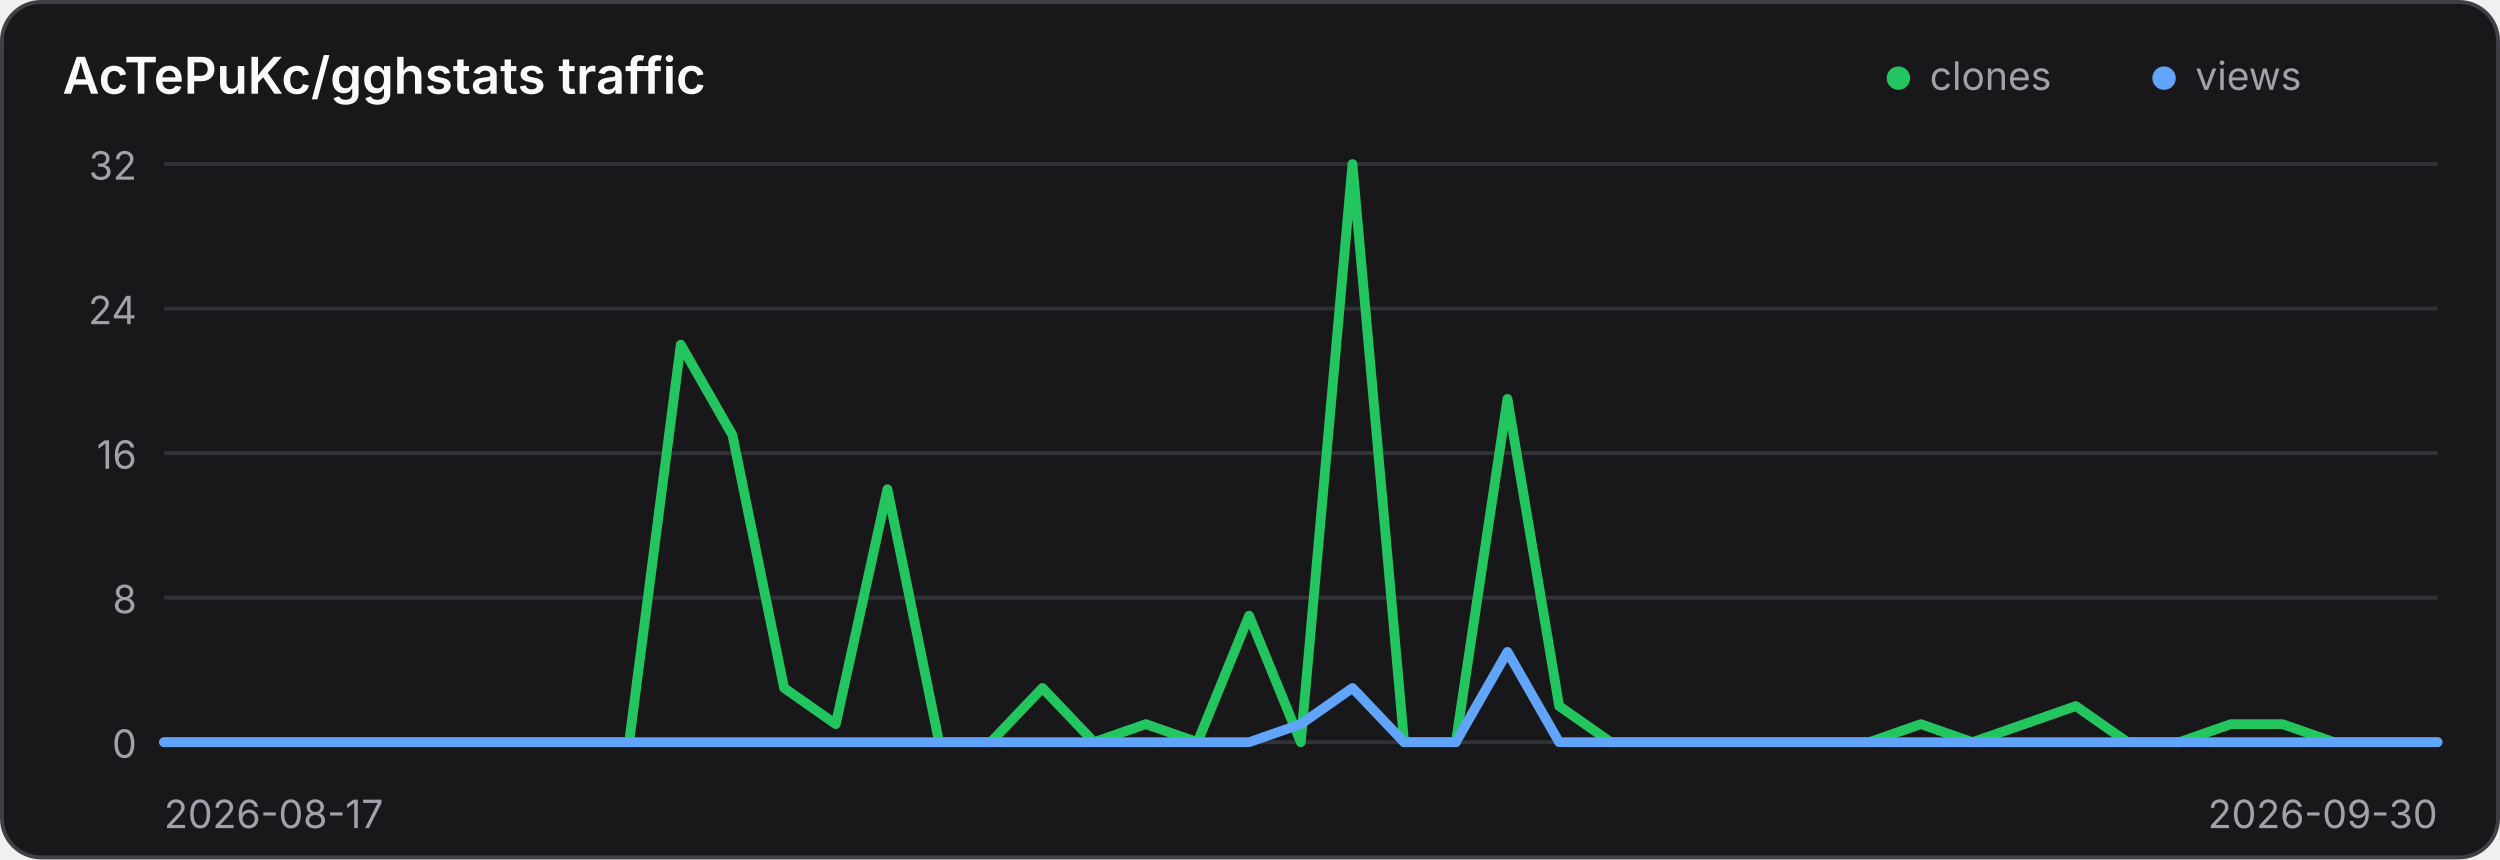
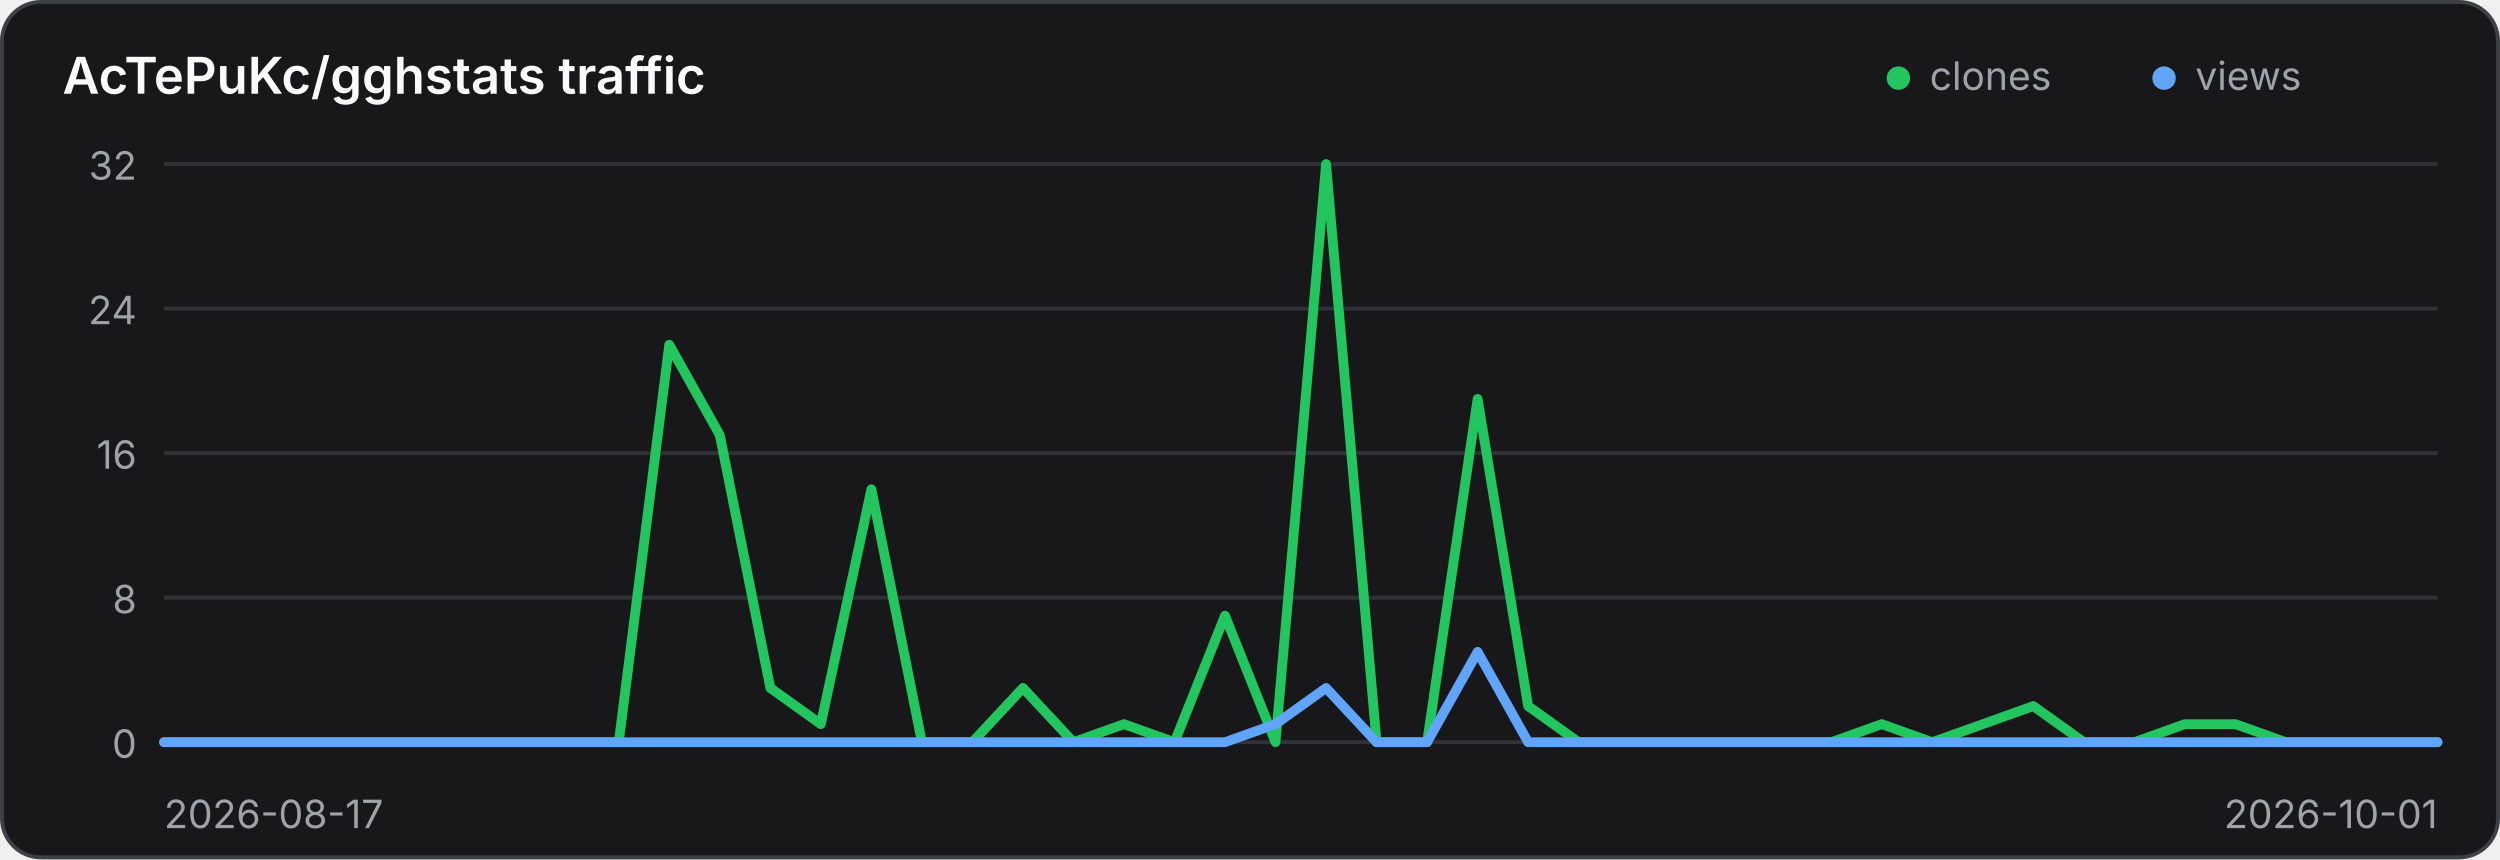
<svg xmlns="http://www.w3.org/2000/svg" width="640" height="220" viewBox="0 0 640 220" role="img" aria-label="Traffic history for AcTePuKc/gghstats">
  <style>
    .panel { fill: #18181b; stroke: #3f3f46; }
    .title { fill: #fafafa; }
    .axis { fill: #a1a1aa; font: 10px Inter,ui-sans-serif,system-ui,sans-serif; }
    .grid { stroke: #3f3f46; stroke-width: 1; opacity: .65; }
    @media (prefers-color-scheme: light) {
      .panel { fill: #ffffff; stroke: #d4d4d8; }
      .title { fill: #18181b; }
      .axis { fill: #71717a; }
      .grid { stroke: #d4d4d8; }
    }
  </style>
  <rect class="panel" x="0.5" y="0.5" width="639" height="219" rx="10" stroke-width="1" />
  <text class="title" x="16" y="24" font-family="Inter,ui-sans-serif,system-ui,sans-serif" font-size="13" font-weight="600">AcTePuKc/gghstats traffic</text>
  <circle cx="486" cy="20" r="3" fill="#22c55e" />
  <text class="axis" x="494" y="23">clones</text>
  <circle cx="554" cy="20" r="3" fill="#60a5fa" />
  <text class="axis" x="562" y="23">views</text>
  <line class="grid" x1="42" y1="42.00" x2="624" y2="42.00" />
  <text class="axis" x="35" y="46.00" text-anchor="end">32</text>
  <line class="grid" x1="42" y1="79.00" x2="624" y2="79.00" />
  <text class="axis" x="35" y="83.00" text-anchor="end">24</text>
  <line class="grid" x1="42" y1="116.00" x2="624" y2="116.00" />
  <text class="axis" x="35" y="120.00" text-anchor="end">16</text>
  <line class="grid" x1="42" y1="153.00" x2="624" y2="153.00" />
  <text class="axis" x="35" y="157.00" text-anchor="end">8</text>
  <line class="grid" x1="42" y1="190.00" x2="624" y2="190.00" />
  <text class="axis" x="35" y="194.00" text-anchor="end">0</text>
-   <polyline points="42.00,190.00 55.23,190.00 68.45,190.00 81.68,190.00 94.91,190.00 108.14,190.00 121.36,190.00 134.59,190.00 147.82,190.00 161.05,190.00 174.27,88.25 187.50,111.38 200.73,176.12 213.95,185.38 227.18,125.25 240.41,190.00 253.64,190.00 266.86,176.12 280.09,190.00 293.32,185.38 306.55,190.00 319.77,157.62 333.00,190.00 346.23,42.00 359.45,190.00 372.68,190.00 385.91,102.12 399.14,180.75 412.36,190.00 425.59,190.00 438.82,190.00 452.05,190.00 465.27,190.00 478.50,190.00 491.73,185.38 504.95,190.00 518.18,185.38 531.41,180.75 544.64,190.00 557.86,190.00 571.09,185.38 584.32,185.38 597.55,190.00 610.77,190.00 624.00,190.00" fill="none" stroke="#22c55e" stroke-width="2.5" stroke-linecap="round" stroke-linejoin="round" />
-   <polyline points="42.00,190.00 55.23,190.00 68.45,190.00 81.68,190.00 94.91,190.00 108.14,190.00 121.36,190.00 134.59,190.00 147.82,190.00 161.05,190.00 174.27,190.00 187.50,190.00 200.73,190.00 213.95,190.00 227.18,190.00 240.41,190.00 253.64,190.00 266.86,190.00 280.09,190.00 293.32,190.00 306.55,190.00 319.77,190.00 333.00,185.38 346.23,176.12 359.45,190.00 372.68,190.00 385.91,166.88 399.14,190.00 412.36,190.00 425.59,190.00 438.82,190.00 452.05,190.00 465.27,190.00 478.50,190.00 491.73,190.00 504.95,190.00 518.18,190.00 531.41,190.00 544.64,190.00 557.86,190.00 571.09,190.00 584.32,190.00 597.55,190.00 610.77,190.00 624.00,190.00" fill="none" stroke="#60a5fa" stroke-width="2.5" stroke-linecap="round" stroke-linejoin="round" />
+   <polyline points="42.00,190.00 54.93,190.00 67.87,190.00 80.80,190.00 93.73,190.00 106.67,190.00 119.60,190.00 132.53,190.00 145.47,190.00 158.40,190.00 171.33,88.25 184.27,111.38 197.20,176.12 210.13,185.38 223.07,125.25 236.00,190.00 248.93,190.00 261.87,176.12 274.80,190.00 287.73,185.38 300.67,190.00 313.60,157.62 326.53,190.00 339.47,42.00 352.40,190.00 365.33,190.00 378.27,102.12 391.20,180.75 404.13,190.00 417.07,190.00 430.00,190.00 442.93,190.00 455.87,190.00 468.80,190.00 481.73,185.38 494.67,190.00 507.60,185.38 520.53,180.75 533.47,190.00 546.40,190.00 559.33,185.38 572.27,185.38 585.20,190.00 598.13,190.00 611.07,190.00 624.00,190.00" fill="none" stroke="#22c55e" stroke-width="2.5" stroke-linecap="round" stroke-linejoin="round" />
+   <polyline points="42.00,190.00 54.93,190.00 67.87,190.00 80.80,190.00 93.73,190.00 106.67,190.00 119.60,190.00 132.53,190.00 145.47,190.00 158.40,190.00 171.33,190.00 184.27,190.00 197.20,190.00 210.13,190.00 223.07,190.00 236.00,190.00 248.93,190.00 261.87,190.00 274.80,190.00 287.73,190.00 300.67,190.00 313.60,190.00 326.53,185.38 339.47,176.12 352.40,190.00 365.33,190.00 378.27,166.88 391.20,190.00 404.13,190.00 417.07,190.00 430.00,190.00 442.93,190.00 455.87,190.00 468.80,190.00 481.73,190.00 494.67,190.00 507.60,190.00 520.53,190.00 533.47,190.00 546.40,190.00 559.33,190.00 572.27,190.00 585.20,190.00 598.13,190.00 611.07,190.00 624.00,190.00" fill="none" stroke="#60a5fa" stroke-width="2.5" stroke-linecap="round" stroke-linejoin="round" />
  <text class="axis" x="42" y="212">2026-08-17</text>
-   <text class="axis" x="624" y="212" text-anchor="end">2026-09-30</text>
+   <text class="axis" x="624" y="212" text-anchor="end">2026-10-01</text>
</svg>
